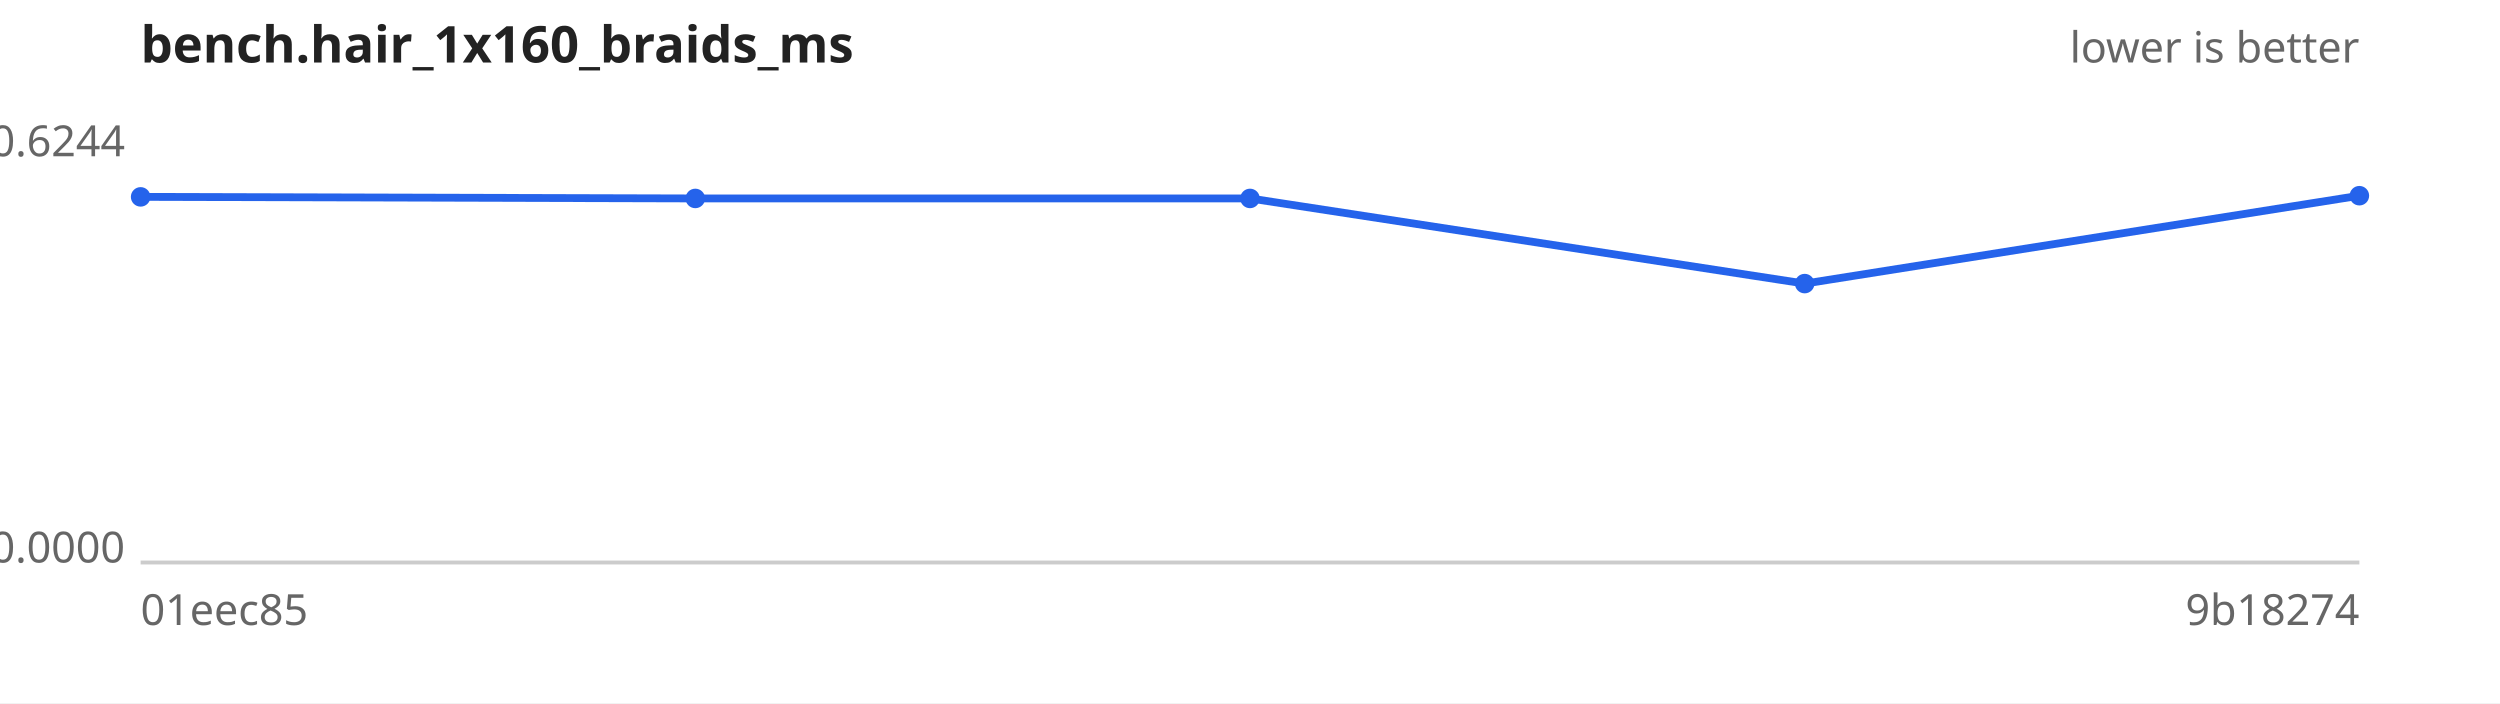
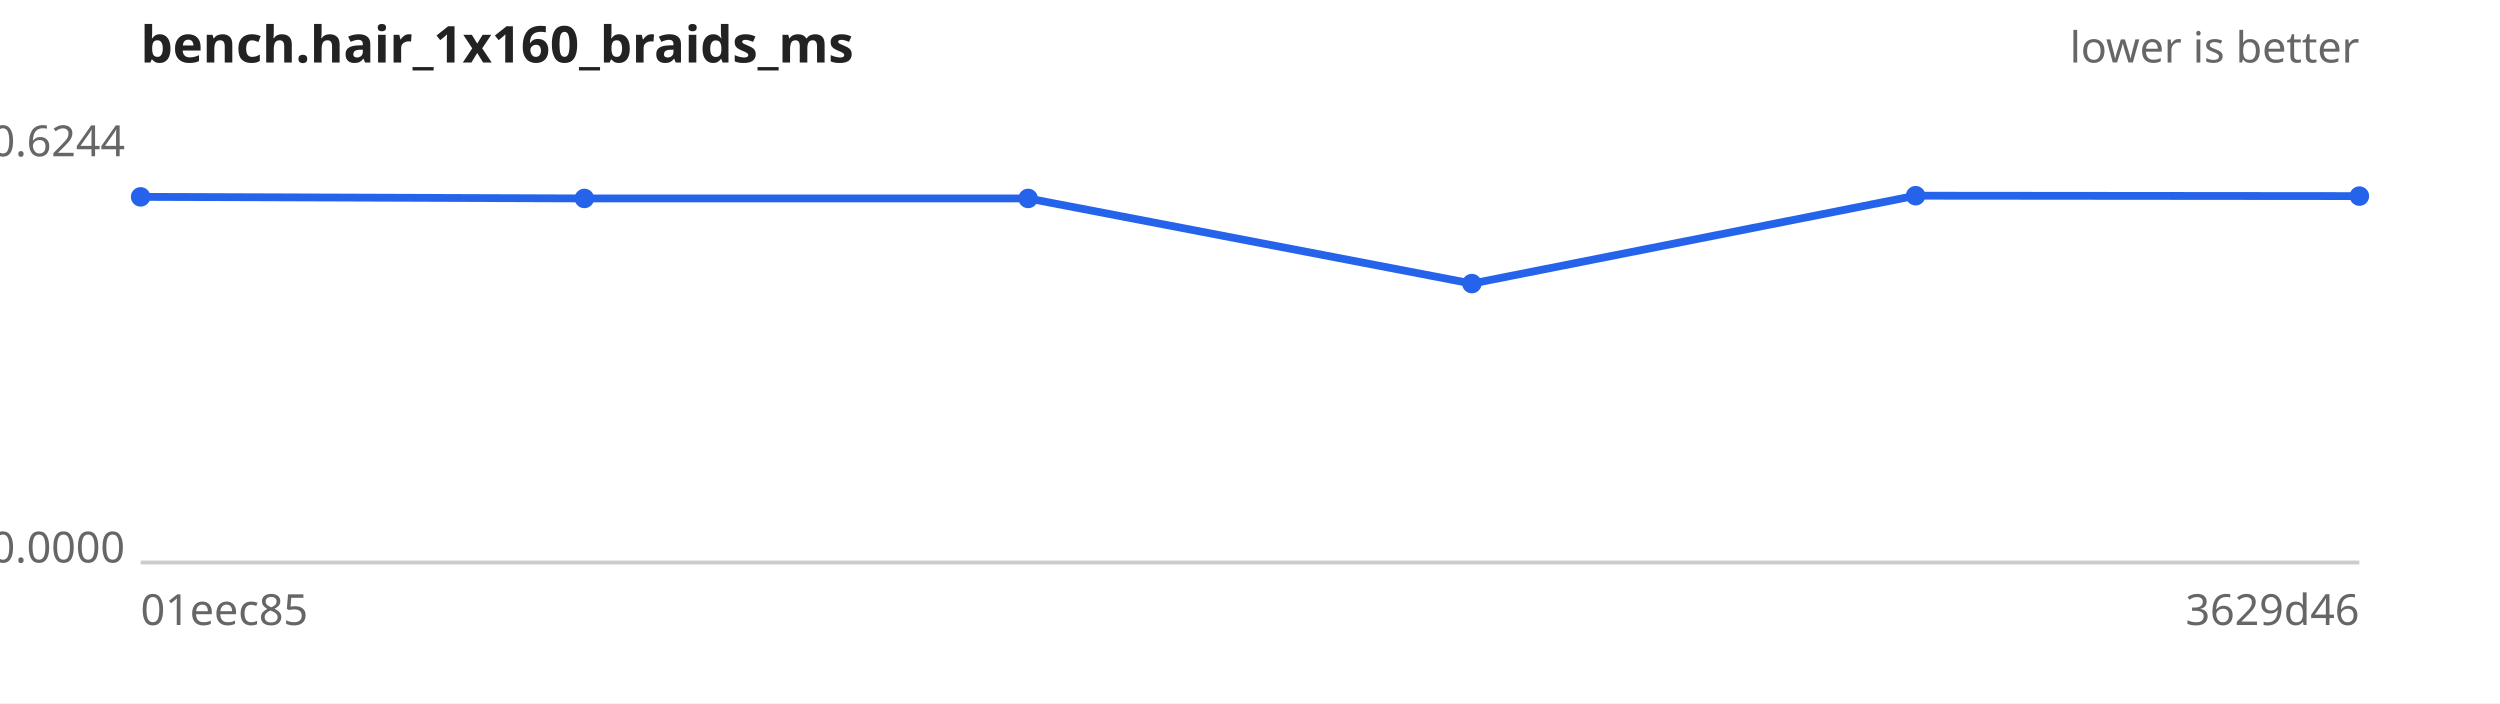
<svg xmlns="http://www.w3.org/2000/svg" width="640" height="180" viewBox="0 0 640 180" font-family="sans-serif" font-size="11">
  <rect width="640" height="180" fill="#ffffff" />
  <text x="36" y="16" font-size="13" font-weight="bold" fill="#222">bench.hair_1x160_braids_ms</text>
  <text x="604" y="16" text-anchor="end" fill="#666">lower is better</text>
  <line x1="36" y1="144" x2="604" y2="144" stroke="#ccc" />
  <text x="32" y="40.0" text-anchor="end" fill="#666">0.6244</text>
  <text x="32" y="144.0" text-anchor="end" fill="#666">0.0000</text>
  <text x="36" y="160" fill="#666">01eec85</text>
-   <text x="604" y="160" text-anchor="end" fill="#666">9b18274</text>
-   <path d="M36.0,50.4 L178.0,50.8 L320.0,50.8 L462.0,72.6 L604.0,50.1" fill="none" stroke="#2563eb" stroke-width="2" />
+   <text x="604" y="160" text-anchor="end" fill="#666">3629d46</text>
+   <path d="M36.0,50.4 L149.6,50.8 L263.2,50.8 L376.8,72.6 L490.4,50.1 L604.0,50.2" fill="none" stroke="#2563eb" stroke-width="2" />
  <g fill="#2563eb">
    <circle cx="36.0" cy="50.4" r="2.5" />
-     <circle cx="178.0" cy="50.8" r="2.5" />
-     <circle cx="320.0" cy="50.8" r="2.5" />
-     <circle cx="462.0" cy="72.6" r="2.5" />
-     <circle cx="604.0" cy="50.1" r="2.5" />
+     <circle cx="149.6" cy="50.8" r="2.5" />
+     <circle cx="263.2" cy="50.8" r="2.5" />
+     <circle cx="376.8" cy="72.6" r="2.5" />
+     <circle cx="490.4" cy="50.1" r="2.5" />
+     <circle cx="604.0" cy="50.2" r="2.5" />
  </g>
</svg>
